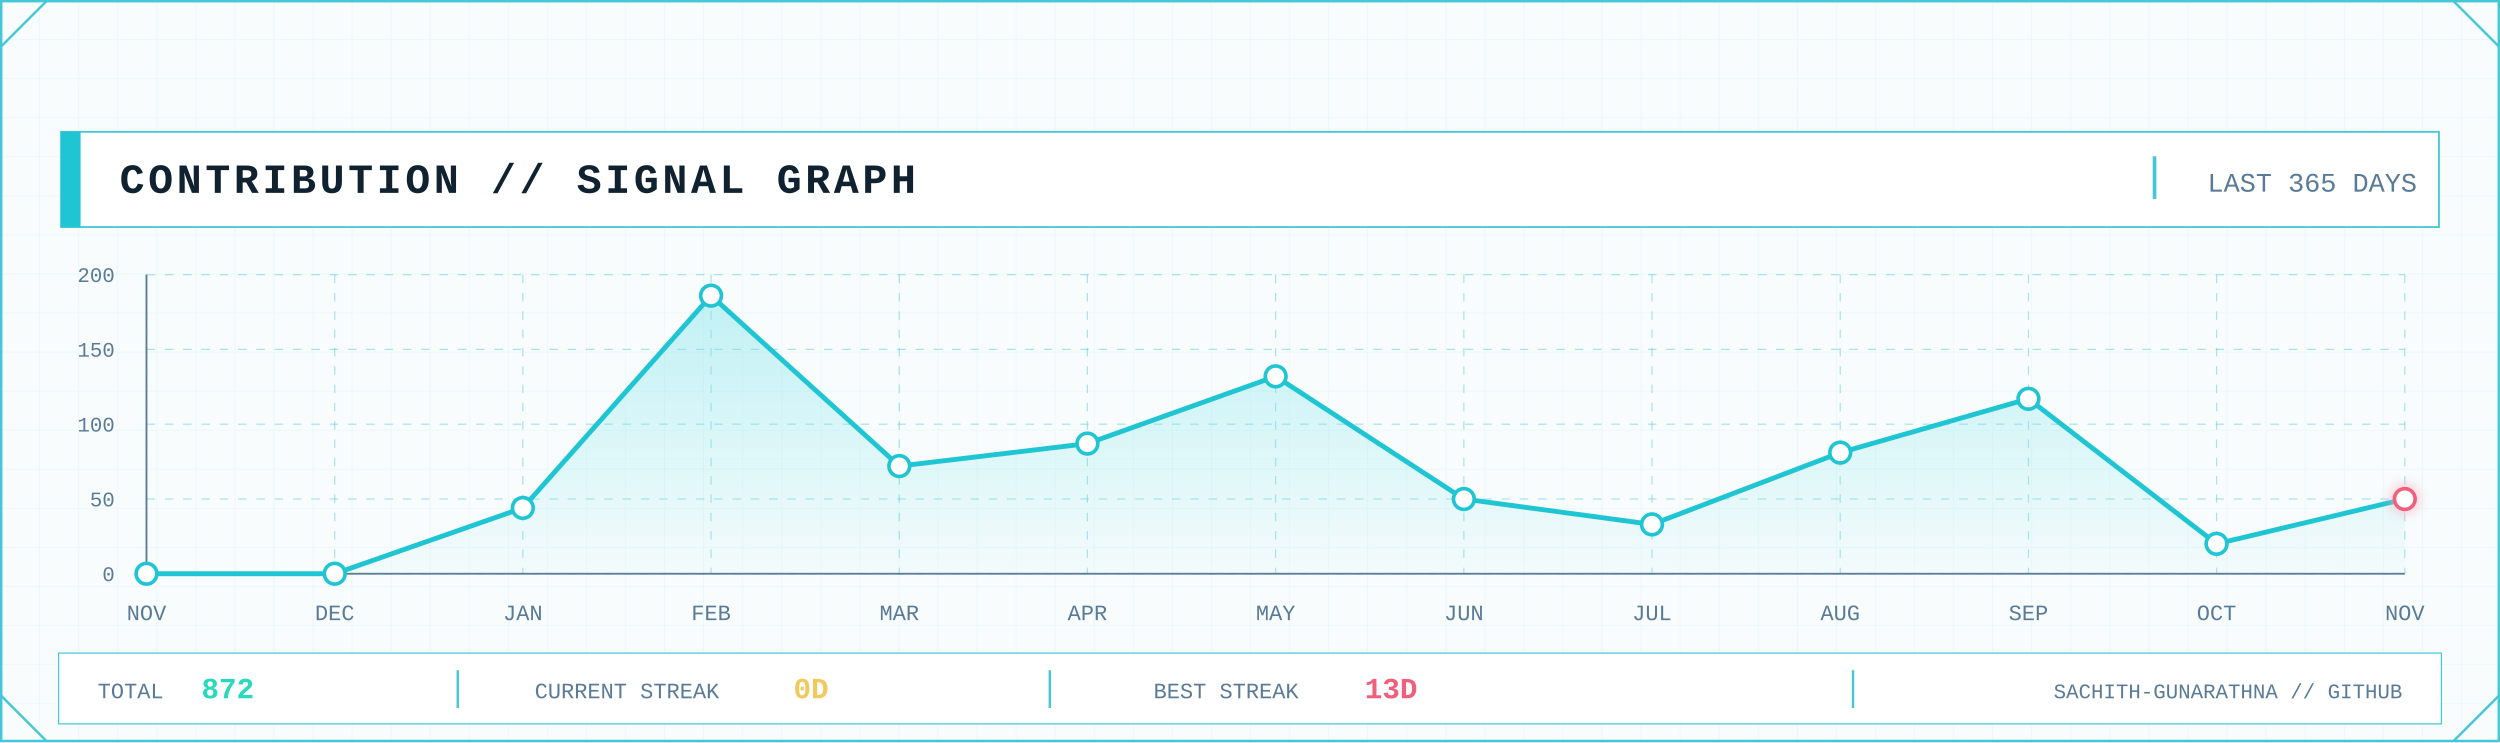
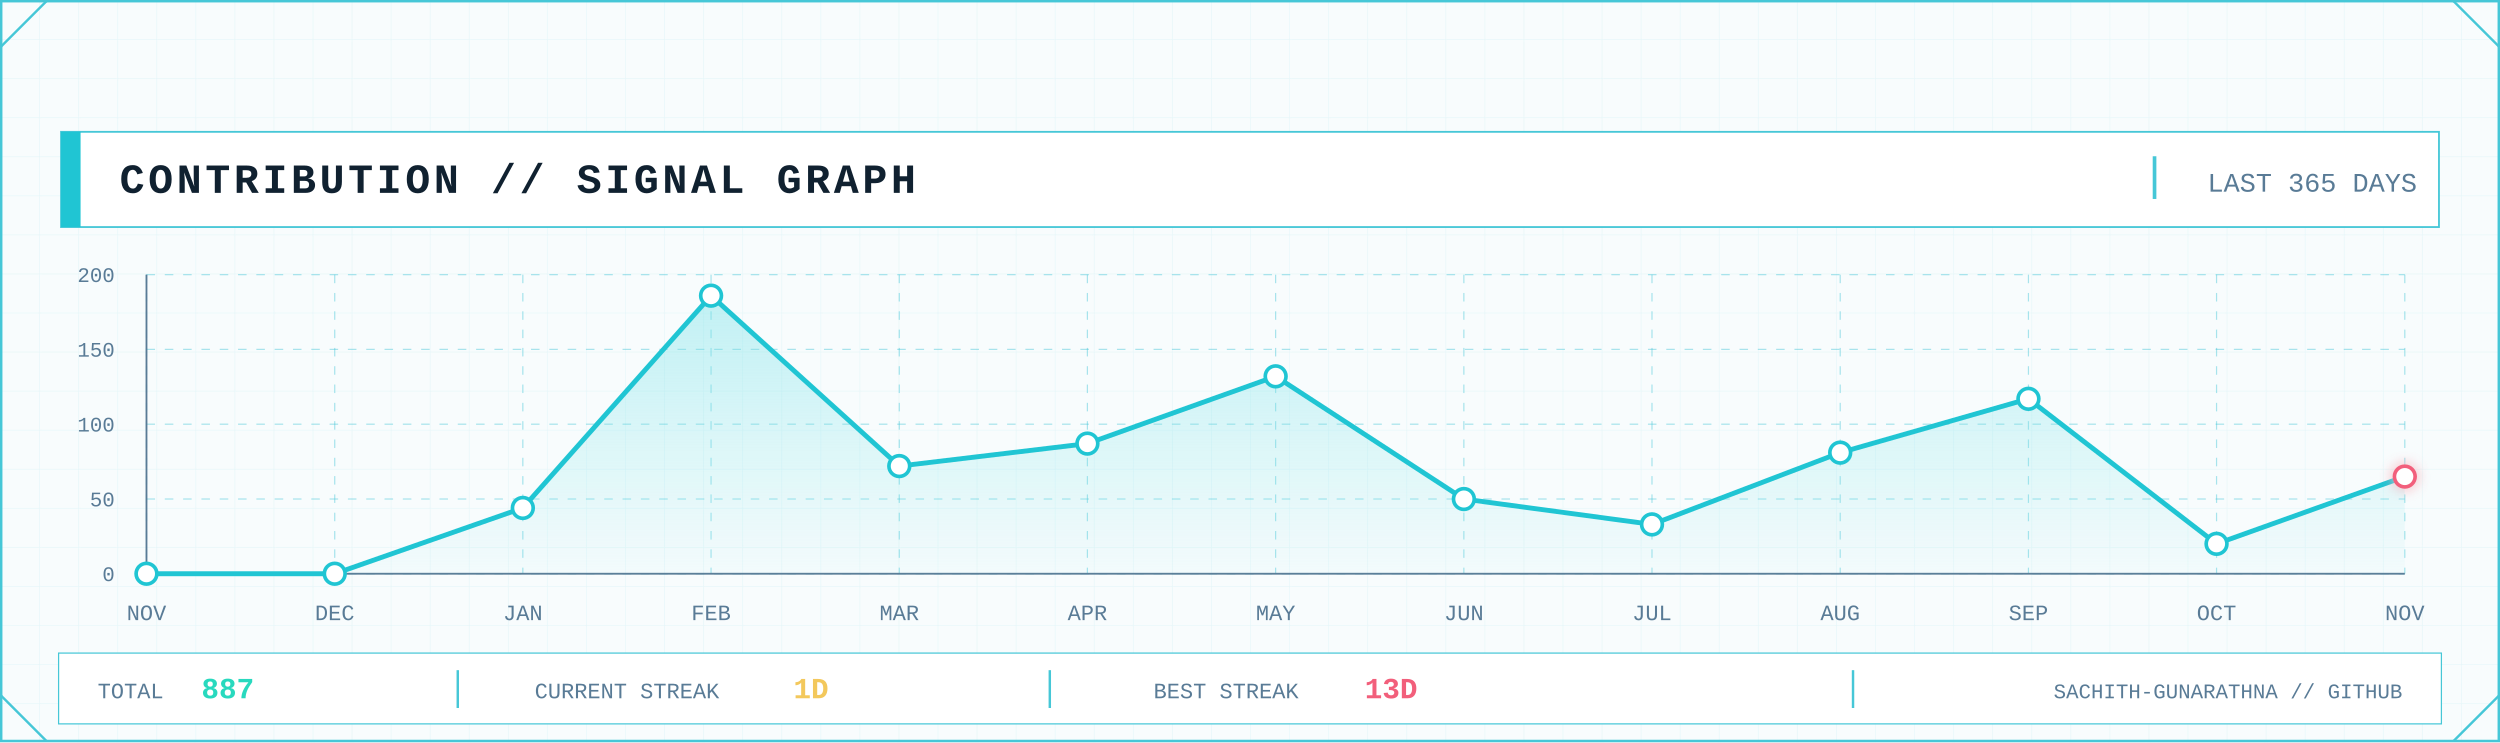
<svg xmlns="http://www.w3.org/2000/svg" width="2048" height="608" viewBox="0 0 2048 608" role="img" aria-label="GitHub contribution signal graph">
  <defs>
    <pattern id="contrib-grid" width="32" height="32" patternUnits="userSpaceOnUse">
      <path d="M32 0H0V32" fill="none" stroke="#D7F2F6" stroke-width="1" />
    </pattern>
    <linearGradient id="contrib-area" x1="0" x2="0" y1="0" y2="1">
      <stop offset="0" stop-color="#7EE3E8" stop-opacity=".45" />
      <stop offset="1" stop-color="#7EE3E8" stop-opacity=".04" />
    </linearGradient>
    <filter id="contrib-glow" x="-80%" y="-80%" width="260%" height="260%">
      <feGaussianBlur stdDeviation="5" result="b" />
      <feMerge>
        <feMergeNode in="b" />
        <feMergeNode in="SourceGraphic" />
      </feMerge>
    </filter>
    <style>
      .mono { font-family: ui-monospace, SFMono-Regular, Menlo, Consolas, 'Liberation Mono', monospace; }
      .title { font-weight: 800; letter-spacing: 3px; }
      .label { font-size: 17px; letter-spacing: 1.7px; }
      .value { font-weight: 800; }
    </style>
  </defs>
  <rect width="2048" height="608" fill="#F8FCFD" />
  <rect width="2048" height="608" fill="url(#contrib-grid)" opacity=".56" />
  <rect x="1" y="1" width="2046" height="606" fill="none" stroke="#46C7D7" stroke-width="2" />
  <path d="M1 38L38 1 M2010 1L2047 38 M1 570L38 607 M2010 607L2047 570" fill="none" stroke="#46C7D7" stroke-width="2" />
  <rect x="50" y="108" width="1948" height="78" fill="#FFFFFF" stroke="#46C7D7" stroke-width="1.5" />
  <rect x="50" y="108" width="16" height="78" fill="#20C5D3" />
  <text class="mono title" x="98" y="158" font-size="34" fill="#102130">CONTRIBUTION // SIGNAL GRAPH</text>
  <line x1="1765" y1="128" x2="1765" y2="163" stroke="#46C7D7" stroke-width="3" />
  <text class="mono" x="1980" y="157" text-anchor="end" font-size="22" fill="#597B96">LAST 365 DAYS</text>
  <line x1="120" y1="470.0" x2="1970" y2="470.0" stroke="#46C7D7" stroke-opacity=".45" stroke-dasharray="7 8" />
  <line x1="120" y1="408.8" x2="1970" y2="408.8" stroke="#46C7D7" stroke-opacity=".45" stroke-dasharray="7 8" />
  <line x1="120" y1="347.5" x2="1970" y2="347.5" stroke="#46C7D7" stroke-opacity=".45" stroke-dasharray="7 8" />
  <line x1="120" y1="286.2" x2="1970" y2="286.2" stroke="#46C7D7" stroke-opacity=".45" stroke-dasharray="7 8" />
  <line x1="120" y1="225.0" x2="1970" y2="225.0" stroke="#46C7D7" stroke-opacity=".45" stroke-dasharray="7 8" />
  <line x1="120.0" y1="225" x2="120.0" y2="470" stroke="#46C7D7" stroke-opacity=".45" stroke-dasharray="7 8" />
  <line x1="274.2" y1="225" x2="274.2" y2="470" stroke="#46C7D7" stroke-opacity=".45" stroke-dasharray="7 8" />
  <line x1="428.3" y1="225" x2="428.3" y2="470" stroke="#46C7D7" stroke-opacity=".45" stroke-dasharray="7 8" />
  <line x1="582.5" y1="225" x2="582.5" y2="470" stroke="#46C7D7" stroke-opacity=".45" stroke-dasharray="7 8" />
  <line x1="736.7" y1="225" x2="736.7" y2="470" stroke="#46C7D7" stroke-opacity=".45" stroke-dasharray="7 8" />
  <line x1="890.8" y1="225" x2="890.8" y2="470" stroke="#46C7D7" stroke-opacity=".45" stroke-dasharray="7 8" />
  <line x1="1045.0" y1="225" x2="1045.0" y2="470" stroke="#46C7D7" stroke-opacity=".45" stroke-dasharray="7 8" />
  <line x1="1199.2" y1="225" x2="1199.2" y2="470" stroke="#46C7D7" stroke-opacity=".45" stroke-dasharray="7 8" />
  <line x1="1353.3" y1="225" x2="1353.3" y2="470" stroke="#46C7D7" stroke-opacity=".45" stroke-dasharray="7 8" />
  <line x1="1507.5" y1="225" x2="1507.5" y2="470" stroke="#46C7D7" stroke-opacity=".45" stroke-dasharray="7 8" />
  <line x1="1661.7" y1="225" x2="1661.7" y2="470" stroke="#46C7D7" stroke-opacity=".45" stroke-dasharray="7 8" />
  <line x1="1815.8" y1="225" x2="1815.8" y2="470" stroke="#46C7D7" stroke-opacity=".45" stroke-dasharray="7 8" />
  <line x1="1970.0" y1="225" x2="1970.0" y2="470" stroke="#46C7D7" stroke-opacity=".45" stroke-dasharray="7 8" />
  <line x1="120" y1="470" x2="1970" y2="470" stroke="#597B96" stroke-width="1.5" />
  <line x1="120" y1="225" x2="120" y2="470" stroke="#597B96" stroke-width="1.5" />
  <text class="mono" x="94" y="476.0" text-anchor="end" font-size="17" fill="#597B96">0</text>
  <text class="mono" x="94" y="414.8" text-anchor="end" font-size="17" fill="#597B96">50</text>
  <text class="mono" x="94" y="353.5" text-anchor="end" font-size="17" fill="#597B96">100</text>
  <text class="mono" x="94" y="292.2" text-anchor="end" font-size="17" fill="#597B96">150</text>
  <text class="mono" x="94" y="231.0" text-anchor="end" font-size="17" fill="#597B96">200</text>
-   <polygon points="120.0,470 120.0,470.0 274.2,470.0 428.3,416.1 582.5,242.2 736.7,381.8 890.8,363.4 1045.0,308.3 1199.2,408.8 1353.3,429.6 1507.5,370.8 1661.7,326.7 1815.8,445.5 1970.0,408.8 1970.0,470" fill="url(#contrib-area)" />
-   <polyline points="120.0,470.0 274.2,470.0 428.3,416.1 582.5,242.2 736.7,381.8 890.8,363.4 1045.0,308.3 1199.2,408.8 1353.3,429.6 1507.5,370.8 1661.7,326.7 1815.8,445.5 1970.0,408.8" fill="none" stroke="#20C5D3" stroke-width="4" stroke-linejoin="round" stroke-linecap="round" />
+   <polygon points="120.0,470 120.0,470.0 274.2,470.0 428.3,416.1 582.5,242.2 736.7,381.8 890.8,363.4 1045.0,308.3 1199.2,408.8 1353.3,429.6 1507.5,370.8 1661.7,326.7 1815.8,445.5 1970.0,390.4 1970.0,470" fill="url(#contrib-area)" />
+   <polyline points="120.0,470.0 274.2,470.0 428.3,416.1 582.5,242.2 736.7,381.8 890.8,363.4 1045.0,308.3 1199.2,408.8 1353.3,429.6 1507.5,370.8 1661.7,326.7 1815.8,445.5 1970.0,390.4" fill="none" stroke="#20C5D3" stroke-width="4" stroke-linejoin="round" stroke-linecap="round" />
  <circle cx="120.0" cy="470.0" r="8.5" fill="#FFFFFF" stroke="#20C5D3" stroke-width="3" />
  <circle cx="274.2" cy="470.0" r="8.5" fill="#FFFFFF" stroke="#20C5D3" stroke-width="3" />
  <circle cx="428.3" cy="416.1" r="8.5" fill="#FFFFFF" stroke="#20C5D3" stroke-width="3" />
  <circle cx="582.5" cy="242.2" r="8.5" fill="#FFFFFF" stroke="#20C5D3" stroke-width="3" />
  <circle cx="736.7" cy="381.8" r="8.5" fill="#FFFFFF" stroke="#20C5D3" stroke-width="3" />
  <circle cx="890.8" cy="363.4" r="8.5" fill="#FFFFFF" stroke="#20C5D3" stroke-width="3" />
  <circle cx="1045.0" cy="308.3" r="8.5" fill="#FFFFFF" stroke="#20C5D3" stroke-width="3" />
  <circle cx="1199.2" cy="408.8" r="8.5" fill="#FFFFFF" stroke="#20C5D3" stroke-width="3" />
  <circle cx="1353.3" cy="429.6" r="8.5" fill="#FFFFFF" stroke="#20C5D3" stroke-width="3" />
  <circle cx="1507.5" cy="370.8" r="8.5" fill="#FFFFFF" stroke="#20C5D3" stroke-width="3" />
  <circle cx="1661.7" cy="326.7" r="8.5" fill="#FFFFFF" stroke="#20C5D3" stroke-width="3" />
  <circle cx="1815.8" cy="445.5" r="8.5" fill="#FFFFFF" stroke="#20C5D3" stroke-width="3" />
-   <circle cx="1970.0" cy="408.8" r="8.5" fill="#FFFFFF" stroke="#F25F7B" stroke-width="3" filter="url(#contrib-glow)" />
+   <circle cx="1970.0" cy="390.4" r="8.5" fill="#FFFFFF" stroke="#F25F7B" stroke-width="3" filter="url(#contrib-glow)" />
  <text class="mono" x="120.0" y="508" text-anchor="middle" font-size="18" fill="#597B96">NOV</text>
  <text class="mono" x="274.2" y="508" text-anchor="middle" font-size="18" fill="#597B96">DEC</text>
  <text class="mono" x="428.3" y="508" text-anchor="middle" font-size="18" fill="#597B96">JAN</text>
  <text class="mono" x="582.5" y="508" text-anchor="middle" font-size="18" fill="#597B96">FEB</text>
  <text class="mono" x="736.7" y="508" text-anchor="middle" font-size="18" fill="#597B96">MAR</text>
  <text class="mono" x="890.8" y="508" text-anchor="middle" font-size="18" fill="#597B96">APR</text>
  <text class="mono" x="1045.0" y="508" text-anchor="middle" font-size="18" fill="#597B96">MAY</text>
  <text class="mono" x="1199.2" y="508" text-anchor="middle" font-size="18" fill="#597B96">JUN</text>
  <text class="mono" x="1353.3" y="508" text-anchor="middle" font-size="18" fill="#597B96">JUL</text>
  <text class="mono" x="1507.5" y="508" text-anchor="middle" font-size="18" fill="#597B96">AUG</text>
  <text class="mono" x="1661.7" y="508" text-anchor="middle" font-size="18" fill="#597B96">SEP</text>
  <text class="mono" x="1815.8" y="508" text-anchor="middle" font-size="18" fill="#597B96">OCT</text>
  <text class="mono" x="1970.0" y="508" text-anchor="middle" font-size="18" fill="#597B96">NOV</text>
  <rect x="48" y="535" width="1952" height="58" fill="#FFFFFF" stroke="#46C7D7" />
  <text class="mono" x="80" y="572" font-size="18" fill="#597B96">TOTAL</text>
-   <text class="mono value" x="165" y="572" font-size="24" fill="#28D9BE">872</text>
+   <text class="mono value" x="165" y="572" font-size="24" fill="#28D9BE">887</text>
  <line x1="375" y1="549" x2="375" y2="580" stroke="#46C7D7" stroke-width="2" />
  <text class="mono" x="438" y="572" font-size="18" fill="#597B96">CURRENT STREAK</text>
-   <text class="mono value" x="650" y="572" font-size="24" fill="#F3C85C">0D</text>
+   <text class="mono value" x="650" y="572" font-size="24" fill="#F3C85C">1D</text>
  <line x1="860" y1="549" x2="860" y2="580" stroke="#46C7D7" stroke-width="2" />
  <text class="mono" x="945" y="572" font-size="18" fill="#597B96">BEST STREAK</text>
  <text class="mono value" x="1118" y="572" font-size="24" fill="#F25F7B">13D</text>
  <line x1="1518" y1="549" x2="1518" y2="580" stroke="#46C7D7" stroke-width="2" />
  <text class="mono" x="1968" y="572" text-anchor="end" font-size="17" fill="#597B96">SACHITH-GUNARATHNA // GITHUB</text>
</svg>
